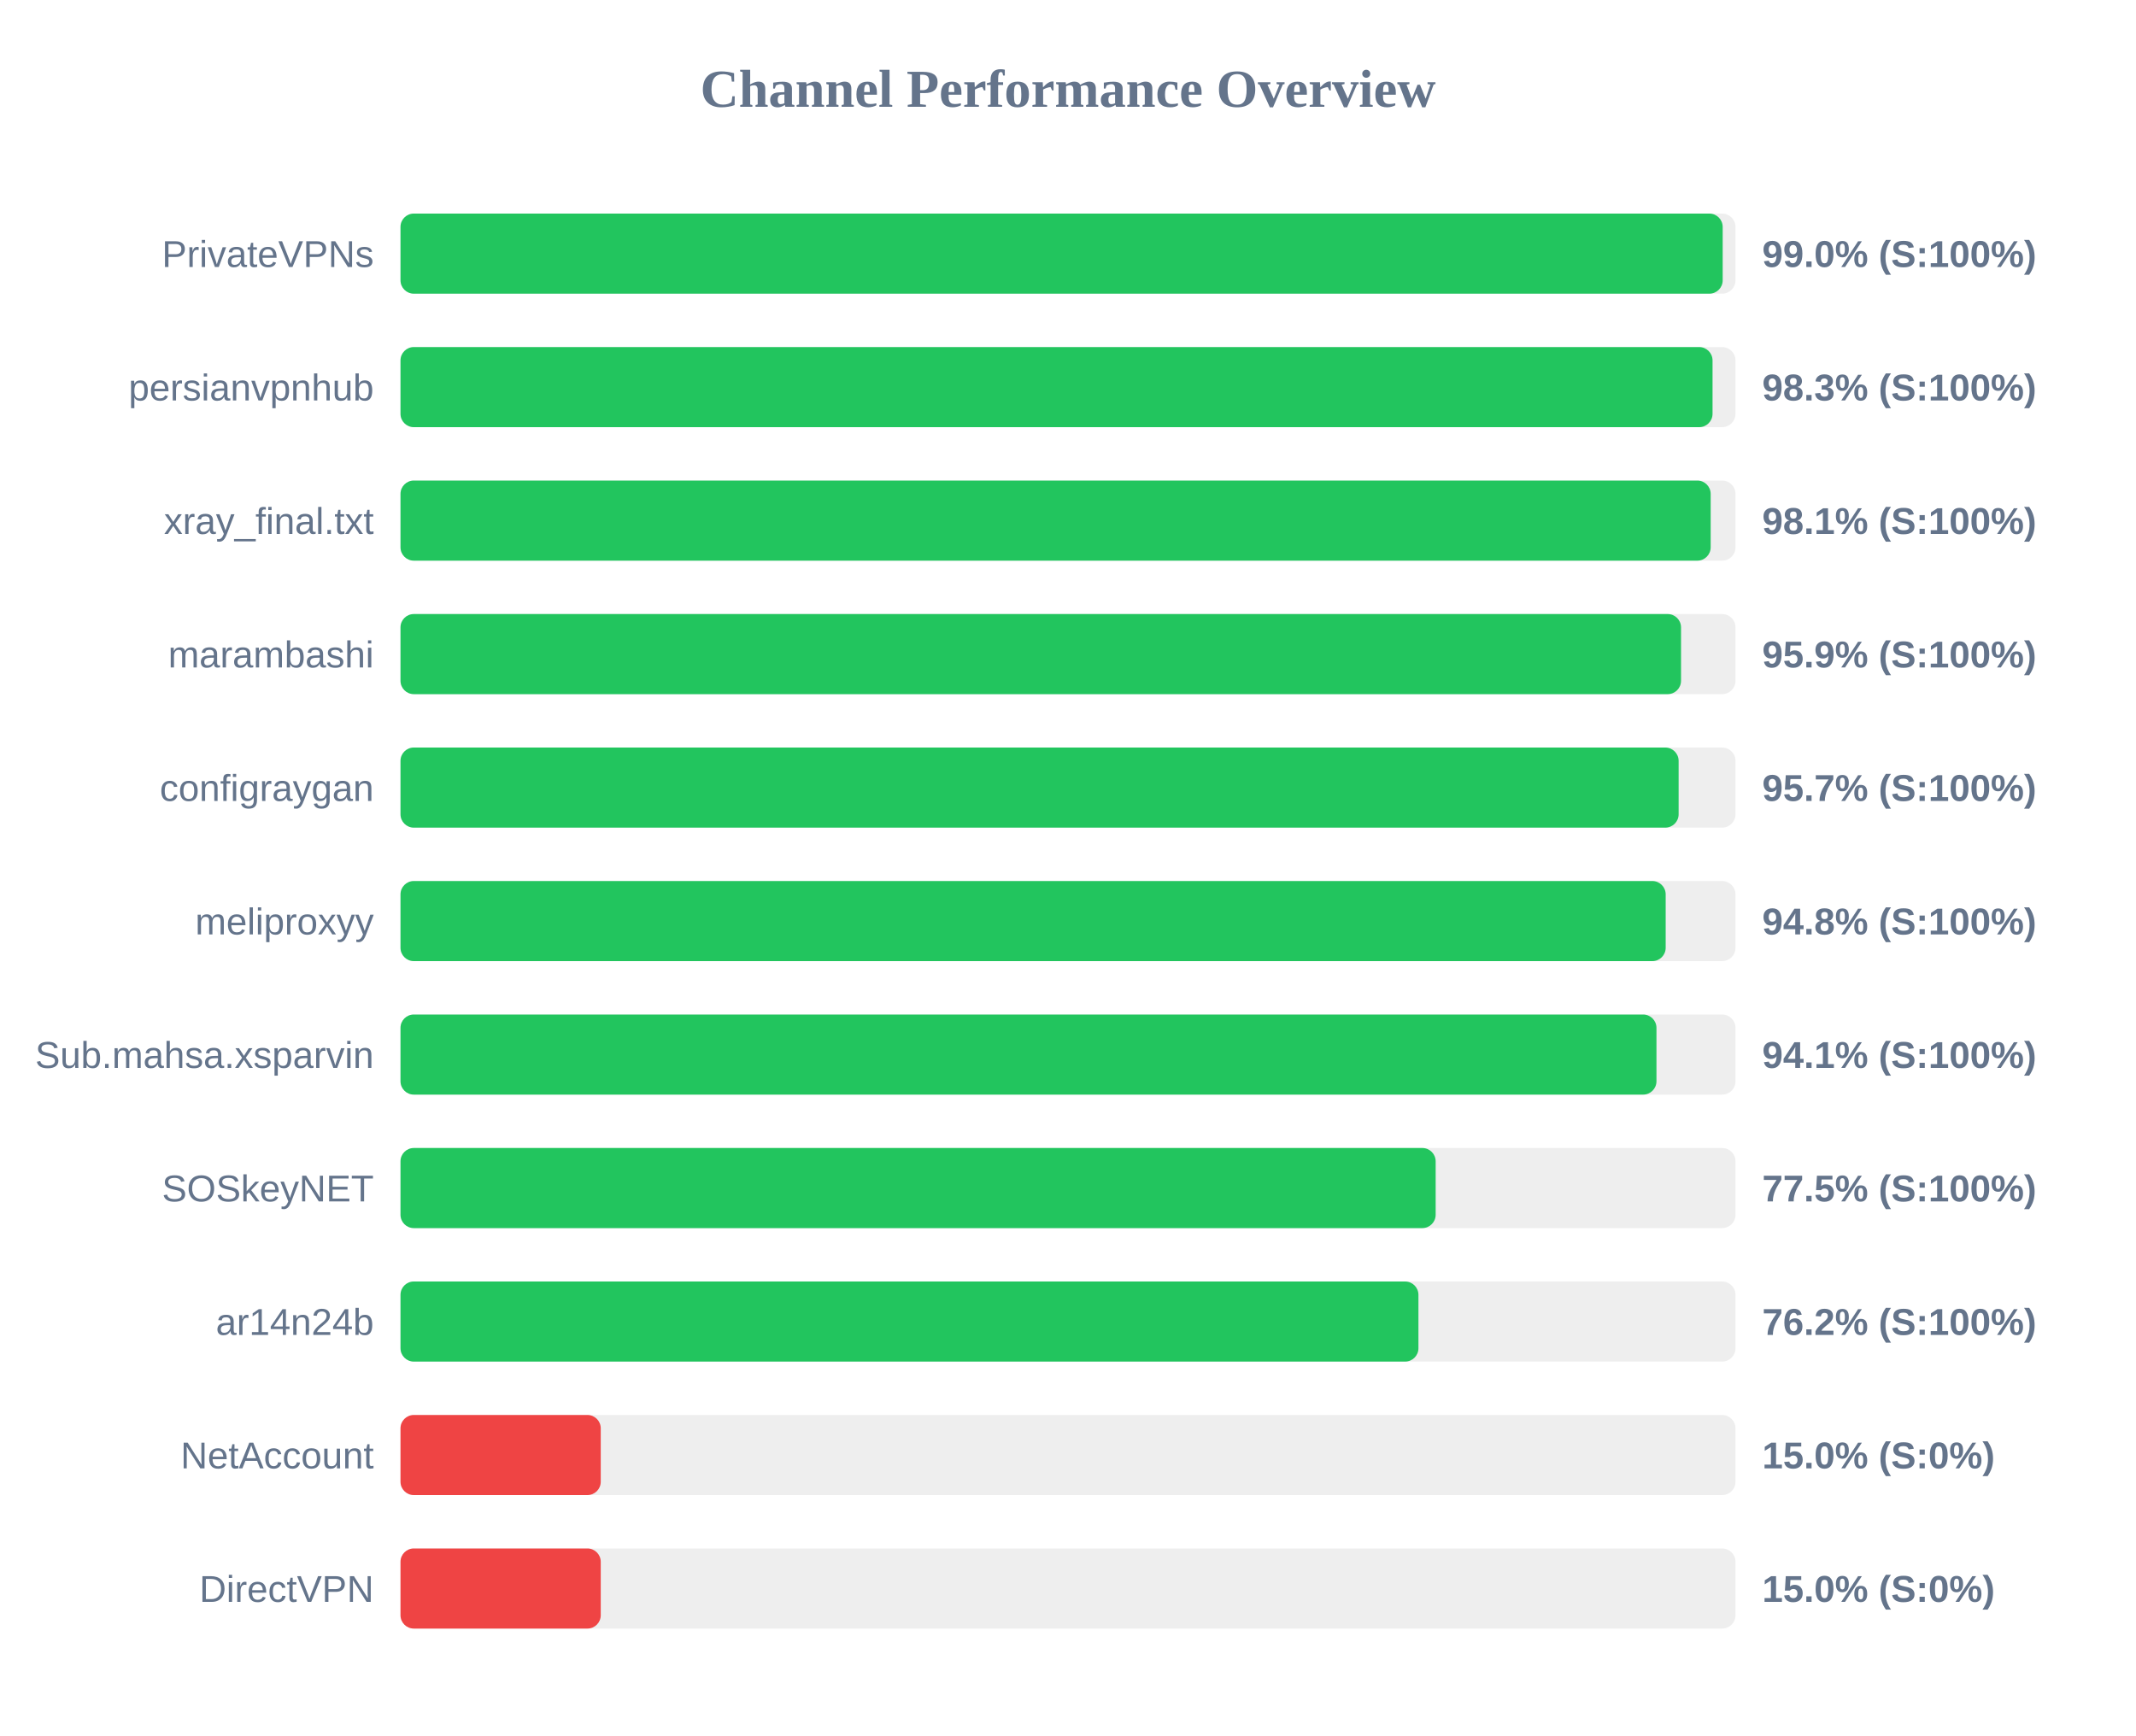
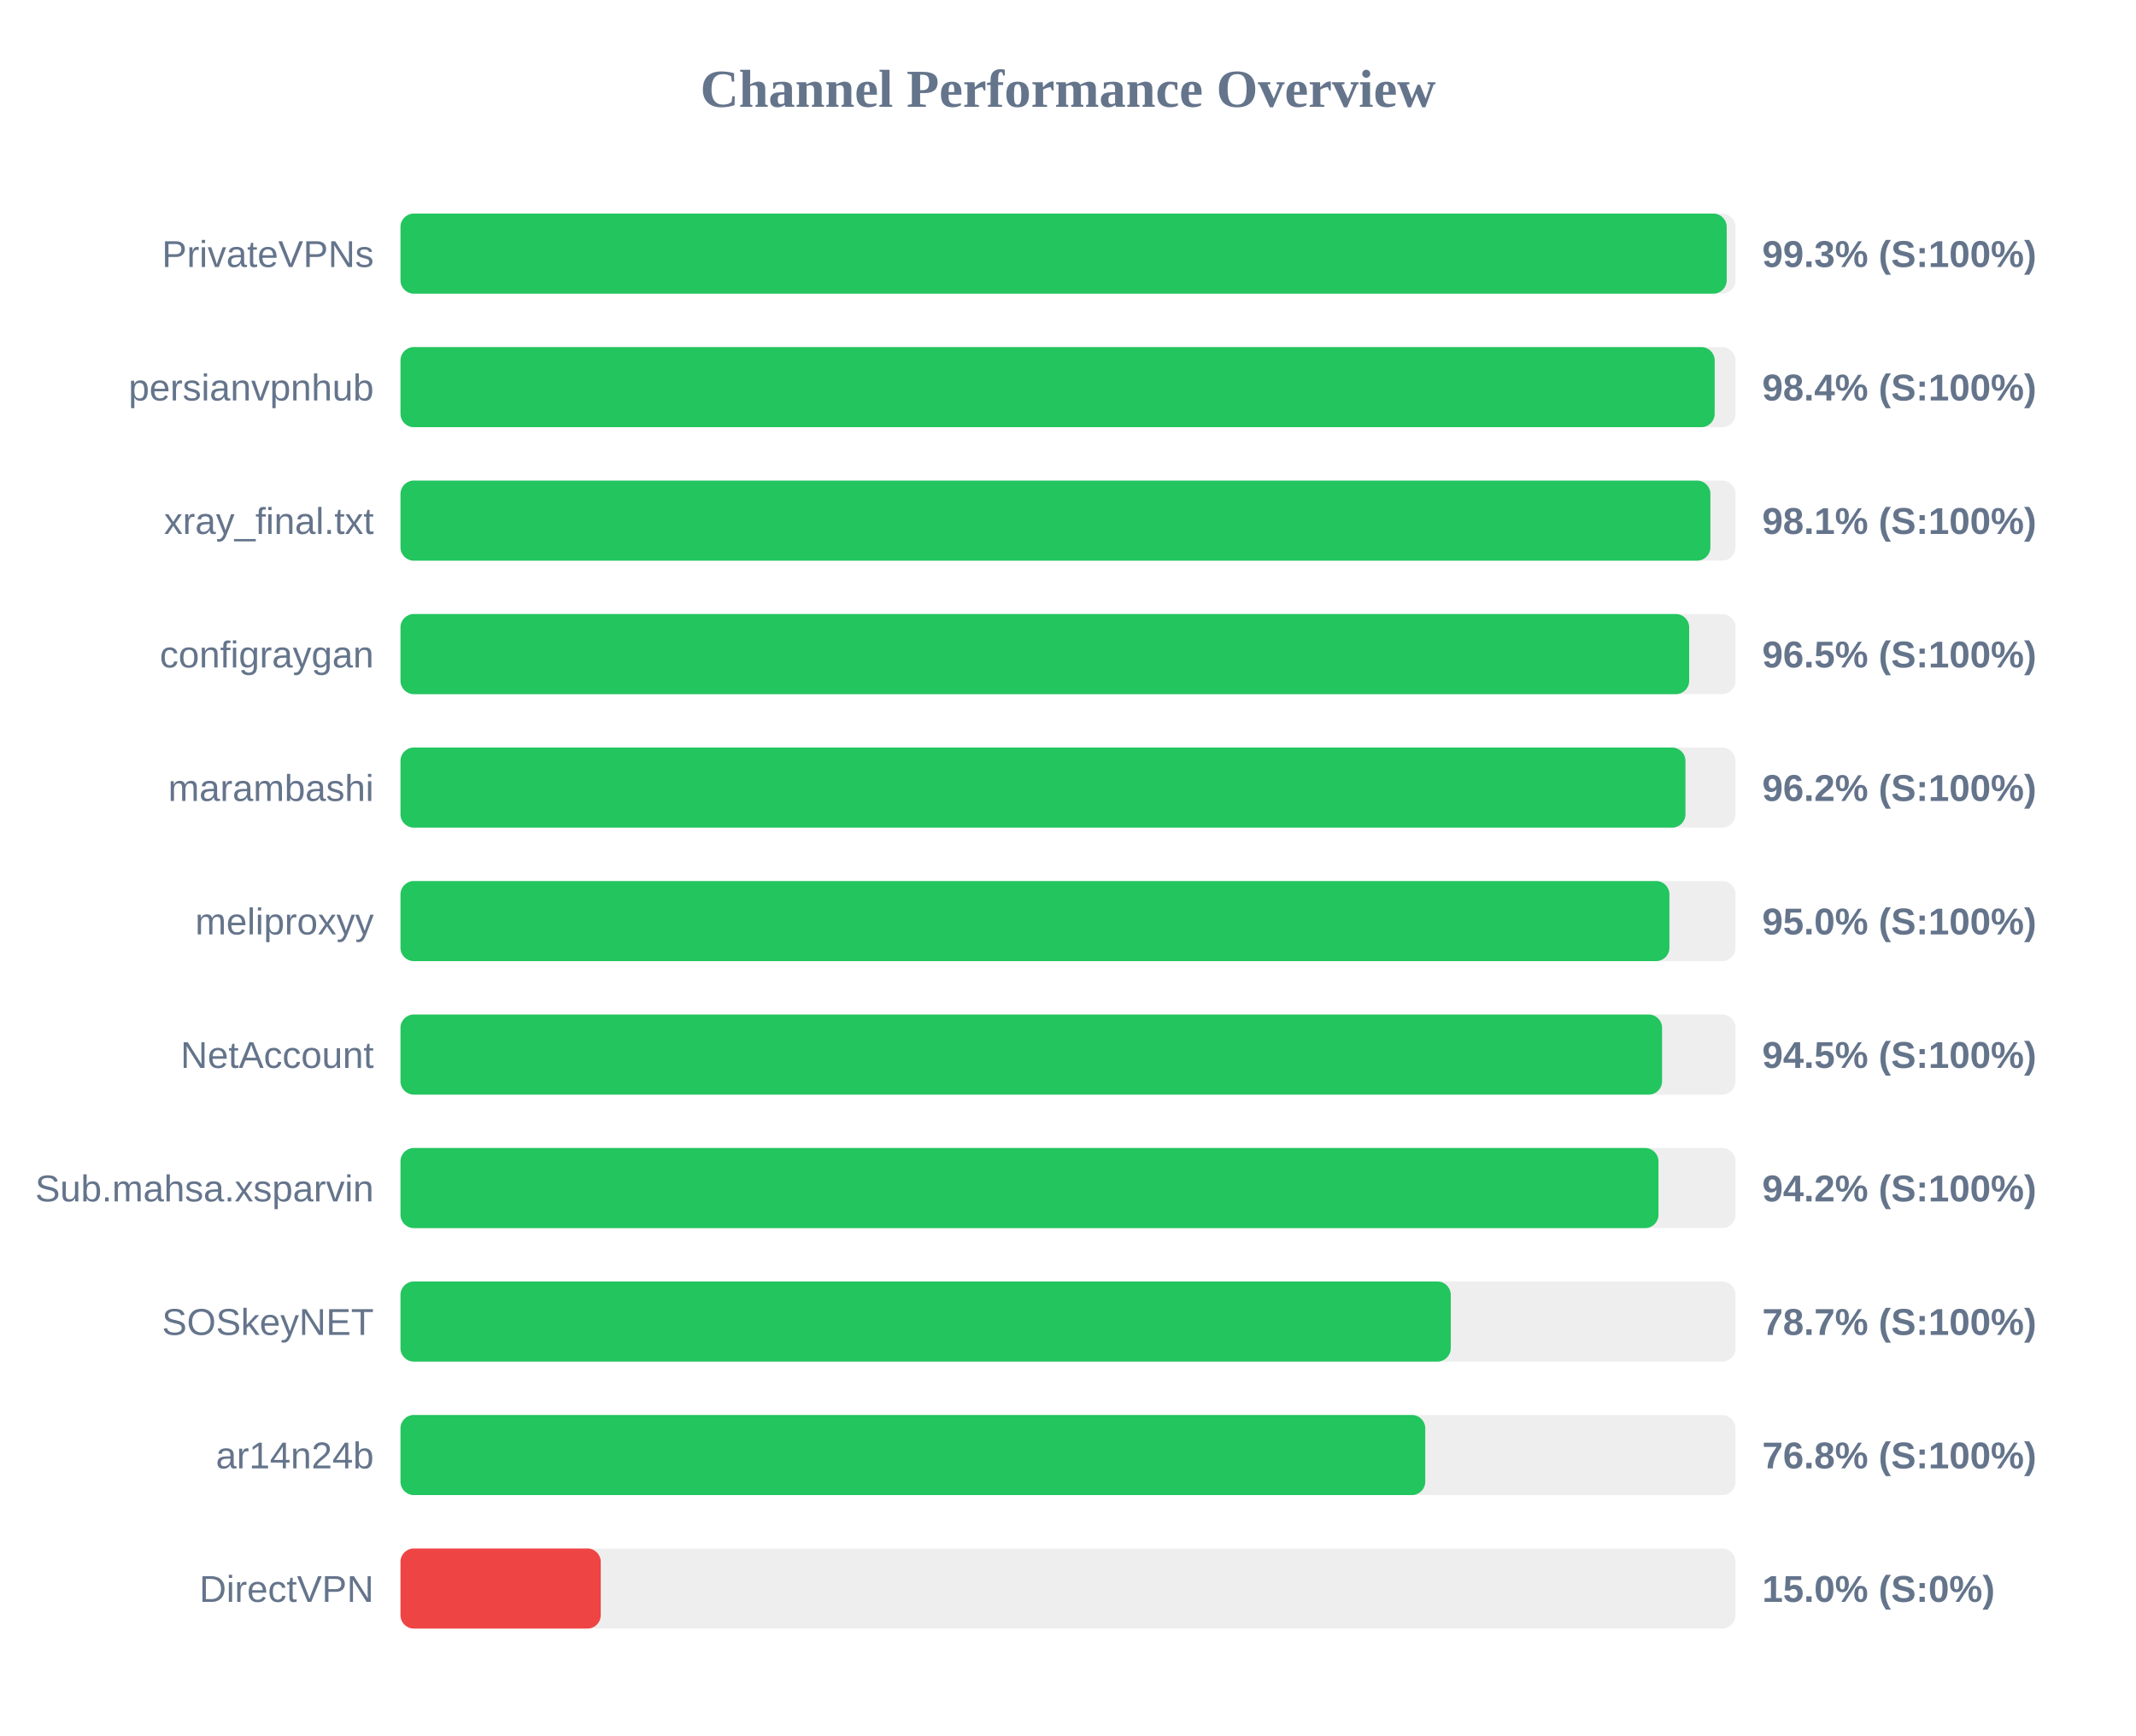
<svg xmlns="http://www.w3.org/2000/svg" width="800" height="650" version="1.1">
  <style>
        .row { font: 14px Arial; fill: #64748b; }
        .score { font: bold 14px Arial; fill: #64748b; }
    </style>
  <text x="400" y="40" text-anchor="middle" font-size="20px" font-weight="bold" fill="#64748b">Channel Performance Overview</text>
  <rect x="150" y="80" width="500" height="30" fill="#eee" rx="5" />
-   <rect x="150" y="80" width="495.2" height="30" fill="#22c55e" rx="5" />
+   <rect x="150" y="80" width="496.7" height="30" fill="#22c55e" rx="5" />
  <text x="140" y="100" text-anchor="end" class="row">PrivateVPNs</text>
-   <text x="660" y="100" text-anchor="start" class="score">99.0% (S:100%)</text>
+   <text x="660" y="100" text-anchor="start" class="score">99.3% (S:100%)</text>
  <rect x="150" y="130" width="500" height="30" fill="#eee" rx="5" />
-   <rect x="150" y="130" width="491.4" height="30" fill="#22c55e" rx="5" />
+   <rect x="150" y="130" width="492.2" height="30" fill="#22c55e" rx="5" />
  <text x="140" y="150" text-anchor="end" class="row">persianvpnhub</text>
-   <text x="660" y="150" text-anchor="start" class="score">98.3% (S:100%)</text>
+   <text x="660" y="150" text-anchor="start" class="score">98.4% (S:100%)</text>
  <rect x="150" y="180" width="500" height="30" fill="#eee" rx="5" />
-   <rect x="150" y="180" width="490.7" height="30" fill="#22c55e" rx="5" />
+   <rect x="150" y="180" width="490.6" height="30" fill="#22c55e" rx="5" />
  <text x="140" y="200" text-anchor="end" class="row">xray_final.txt</text>
  <text x="660" y="200" text-anchor="start" class="score">98.1% (S:100%)</text>
  <rect x="150" y="230" width="500" height="30" fill="#eee" rx="5" />
-   <rect x="150" y="230" width="479.6" height="30" fill="#22c55e" rx="5" />
-   <text x="140" y="250" text-anchor="end" class="row">marambashi</text>
-   <text x="660" y="250" text-anchor="start" class="score">95.9% (S:100%)</text>
+   <rect x="150" y="230" width="482.65" height="30" fill="#22c55e" rx="5" />
+   <text x="140" y="250" text-anchor="end" class="row">configraygan</text>
+   <text x="660" y="250" text-anchor="start" class="score">96.5% (S:100%)</text>
  <rect x="150" y="280" width="500" height="30" fill="#eee" rx="5" />
-   <rect x="150" y="280" width="478.7" height="30" fill="#22c55e" rx="5" />
-   <text x="140" y="300" text-anchor="end" class="row">configraygan</text>
-   <text x="660" y="300" text-anchor="start" class="score">95.7% (S:100%)</text>
+   <rect x="150" y="280" width="481.25" height="30" fill="#22c55e" rx="5" />
+   <text x="140" y="300" text-anchor="end" class="row">marambashi</text>
+   <text x="660" y="300" text-anchor="start" class="score">96.2% (S:100%)</text>
  <rect x="150" y="330" width="500" height="30" fill="#eee" rx="5" />
-   <rect x="150" y="330" width="473.85" height="30" fill="#22c55e" rx="5" />
+   <rect x="150" y="330" width="475.25" height="30" fill="#22c55e" rx="5" />
  <text x="140" y="350" text-anchor="end" class="row">meliproxyy</text>
-   <text x="660" y="350" text-anchor="start" class="score">94.8% (S:100%)</text>
+   <text x="660" y="350" text-anchor="start" class="score">95.0% (S:100%)</text>
  <rect x="150" y="380" width="500" height="30" fill="#eee" rx="5" />
-   <rect x="150" y="380" width="470.4" height="30" fill="#22c55e" rx="5" />
-   <text x="140" y="400" text-anchor="end" class="row">Sub.mahsa.xsparvin</text>
-   <text x="660" y="400" text-anchor="start" class="score">94.1% (S:100%)</text>
+   <rect x="150" y="380" width="472.5" height="30" fill="#22c55e" rx="5" />
+   <text x="140" y="400" text-anchor="end" class="row">NetAccount</text>
+   <text x="660" y="400" text-anchor="start" class="score">94.5% (S:100%)</text>
  <rect x="150" y="430" width="500" height="30" fill="#eee" rx="5" />
-   <rect x="150" y="430" width="387.7" height="30" fill="#22c55e" rx="5" />
-   <text x="140" y="450" text-anchor="end" class="row">SOSkeyNET</text>
-   <text x="660" y="450" text-anchor="start" class="score">77.5% (S:100%)</text>
+   <rect x="150" y="430" width="471.15" height="30" fill="#22c55e" rx="5" />
+   <text x="140" y="450" text-anchor="end" class="row">Sub.mahsa.xsparvin</text>
+   <text x="660" y="450" text-anchor="start" class="score">94.2% (S:100%)</text>
  <rect x="150" y="480" width="500" height="30" fill="#eee" rx="5" />
-   <rect x="150" y="480" width="381.25" height="30" fill="#22c55e" rx="5" />
-   <text x="140" y="500" text-anchor="end" class="row">ar14n24b</text>
-   <text x="660" y="500" text-anchor="start" class="score">76.2% (S:100%)</text>
+   <rect x="150" y="480" width="393.35" height="30" fill="#22c55e" rx="5" />
+   <text x="140" y="500" text-anchor="end" class="row">SOSkeyNET</text>
+   <text x="660" y="500" text-anchor="start" class="score">78.7% (S:100%)</text>
  <rect x="150" y="530" width="500" height="30" fill="#eee" rx="5" />
-   <rect x="150" y="530" width="75.0" height="30" fill="#ef4444" rx="5" />
-   <text x="140" y="550" text-anchor="end" class="row">NetAccount</text>
-   <text x="660" y="550" text-anchor="start" class="score">15.0% (S:0%)</text>
+   <rect x="150" y="530" width="383.8" height="30" fill="#22c55e" rx="5" />
+   <text x="140" y="550" text-anchor="end" class="row">ar14n24b</text>
+   <text x="660" y="550" text-anchor="start" class="score">76.8% (S:100%)</text>
  <rect x="150" y="580" width="500" height="30" fill="#eee" rx="5" />
  <rect x="150" y="580" width="75.0" height="30" fill="#ef4444" rx="5" />
  <text x="140" y="600" text-anchor="end" class="row">DirectVPN</text>
  <text x="660" y="600" text-anchor="start" class="score">15.0% (S:0%)</text>
</svg>
